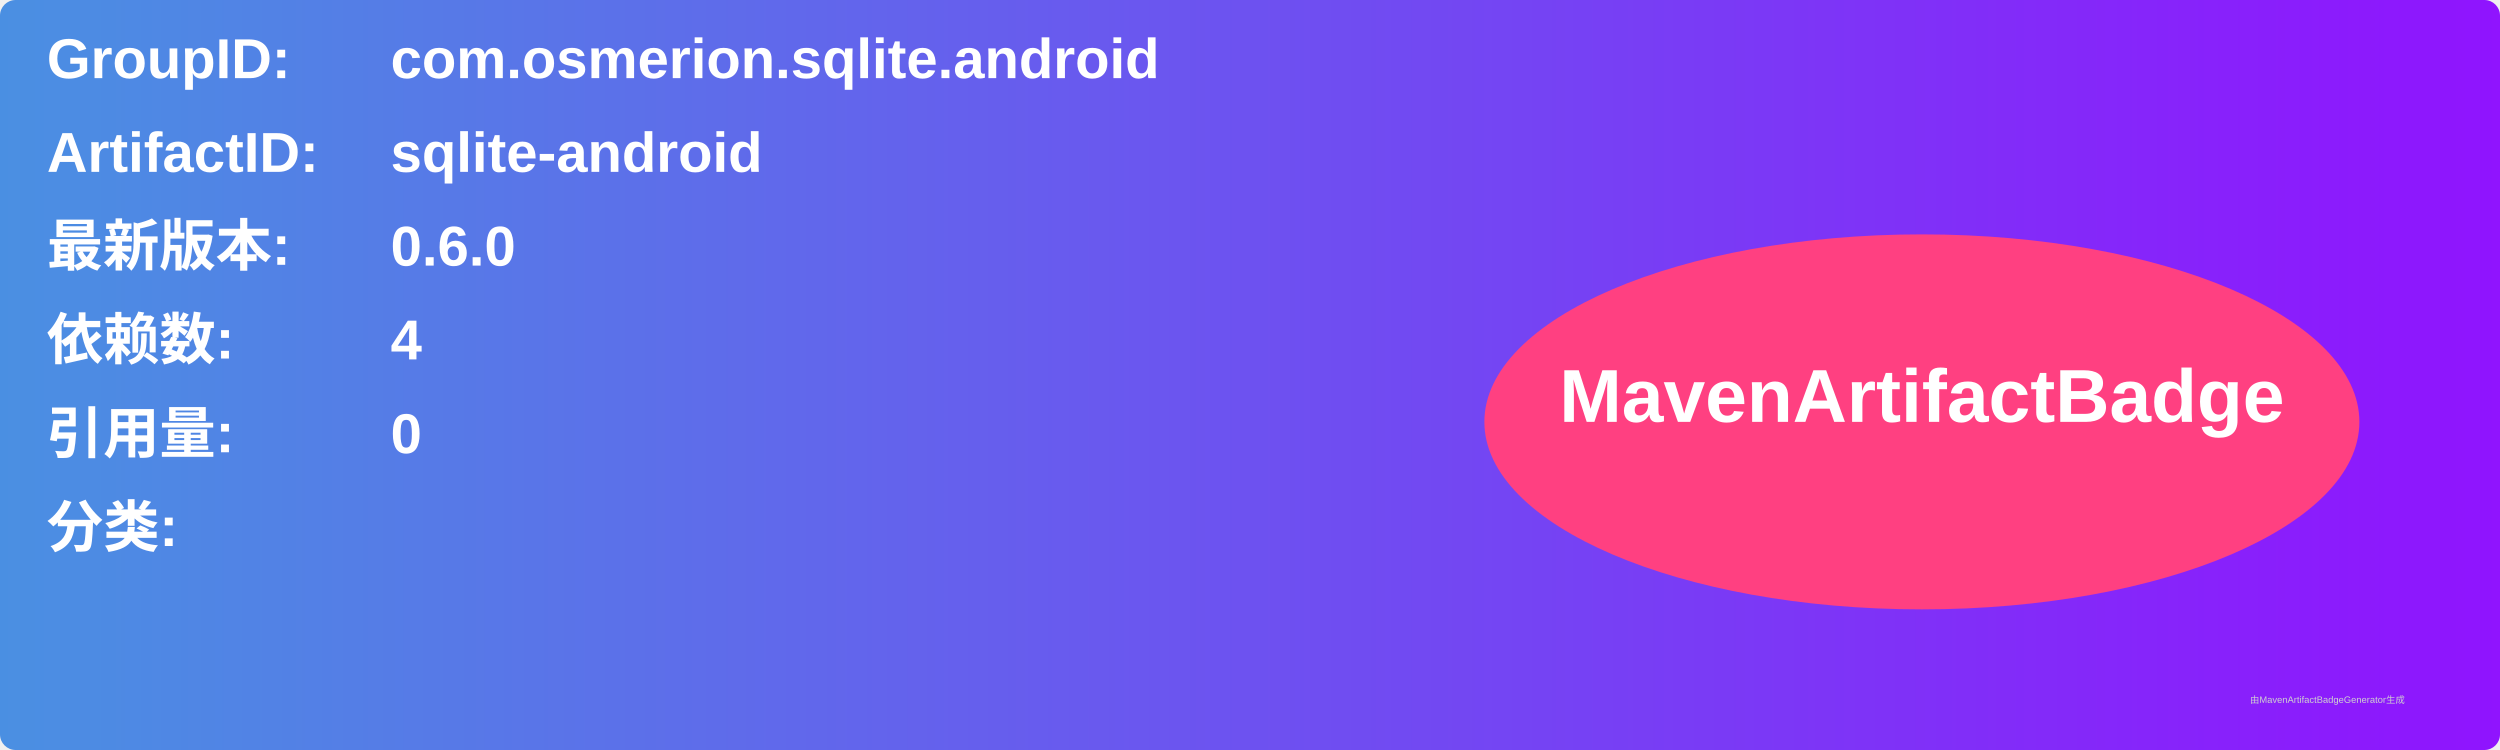
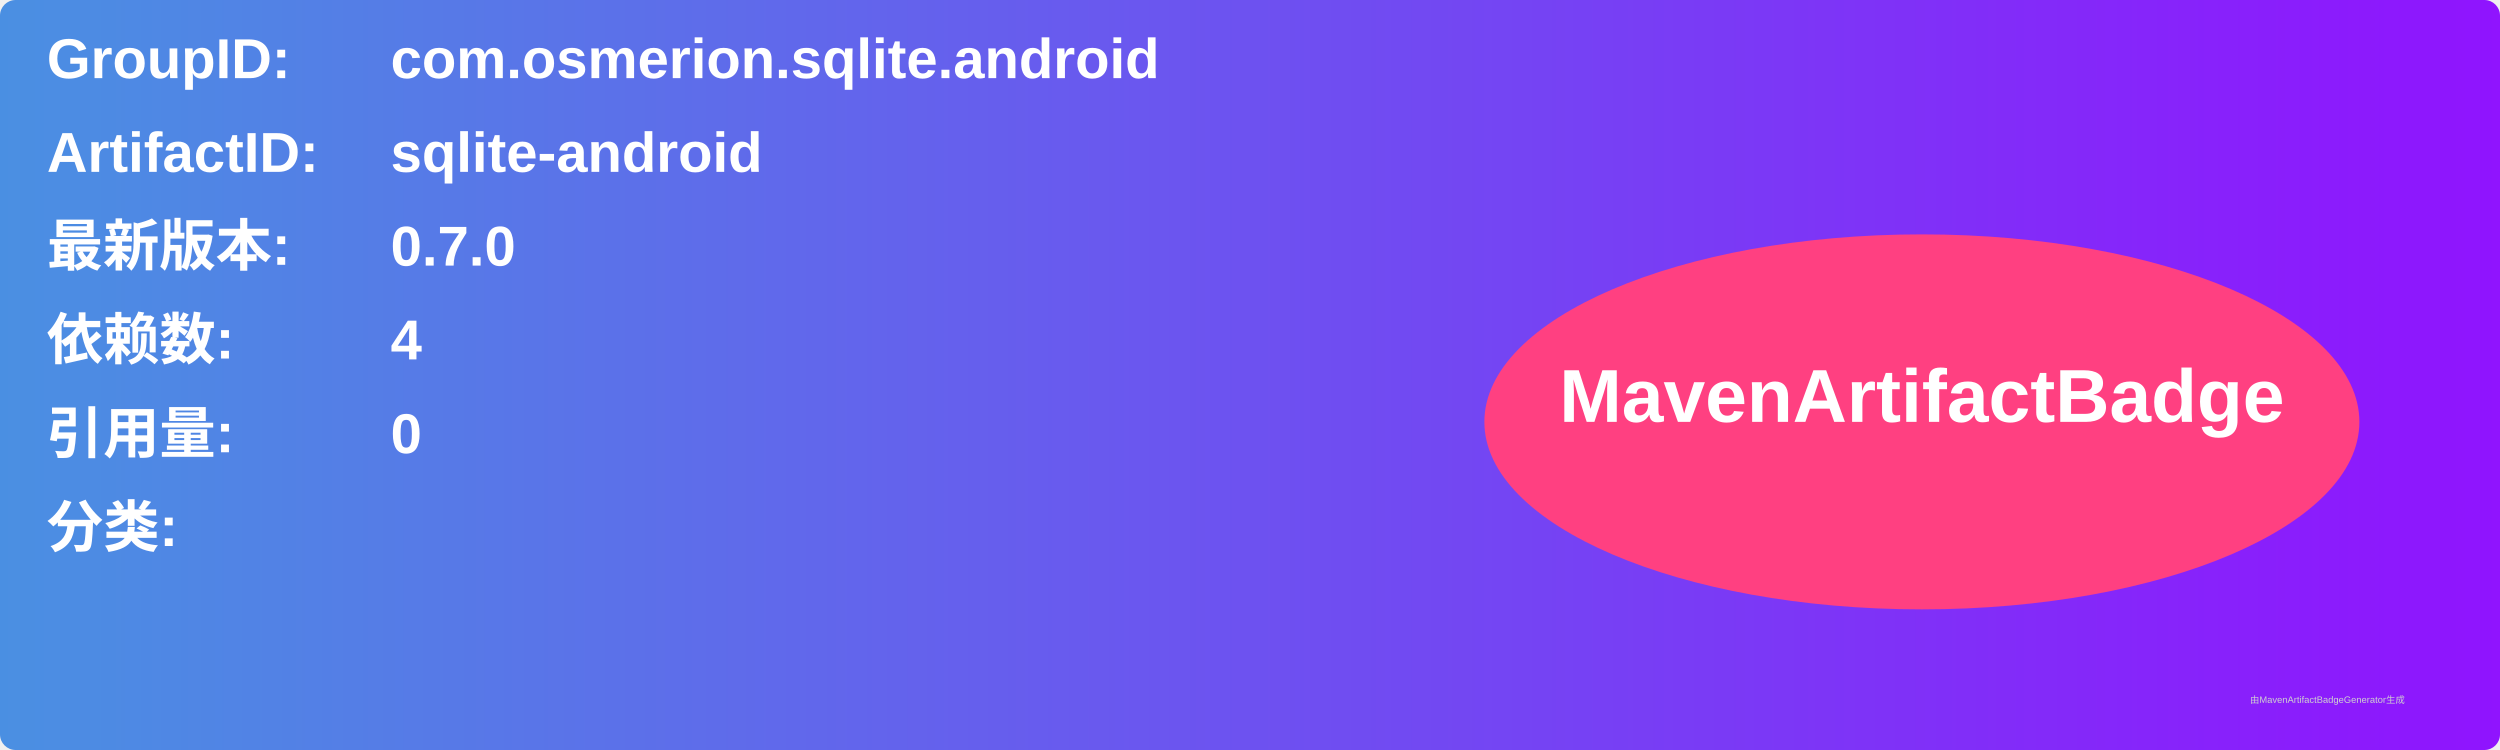
<svg xmlns="http://www.w3.org/2000/svg" width="800" height="240" viewBox="0 0 800 240">
  <linearGradient id="grad" x1="0%" y1="0%" x2="100%" y2="0%">
    <stop offset="0%" stop-color="#4a90e2" />
    <stop offset="100%" stop-color="#9013fe" />
  </linearGradient>
  <rect width="100%" height="100%" rx="5" ry="5" fill="url(#grad)" />
  <g transform="translate(15, 15)">
    <text x="0" y="10" font-family="Arial" font-size="18" fill="white" font-weight="bold" width="260">GroupID:</text>
    <text x="110" y="10" font-family="Arial" font-size="18" fill="white" font-weight="bold" width="460">com.osmerion.sqlite.android</text>
    <text x="0" y="40" font-family="Arial" font-size="18" fill="white" font-weight="bold" width="260">ArtifactID:</text>
    <text x="110" y="40" font-family="Arial" font-size="18" fill="white" font-weight="bold" width="460">sqlite-android</text>
    <text x="0" y="70" font-family="Arial" font-size="18" fill="white" font-weight="bold">最新版本:</text>
    <text x="110" y="70" font-family="Arial" font-size="18" fill="white" font-weight="bold">
-       <tspan font-weight="bold">0.6.0</tspan>
+       <tspan font-weight="bold">0.7.0</tspan>
    </text>
    <text x="0" y="100" font-family="Arial" font-size="18" fill="white" font-weight="bold">依赖数: </text>
    <text x="110" y="100" font-family="Arial" font-size="18" fill="white">
      <tspan font-weight="bold">4</tspan>
    </text>
    <text x="0" y="130" font-family="Arial" font-size="18" fill="white" font-weight="bold">引用量: </text>
    <text x="110" y="130" font-family="Arial" font-size="18" fill="white">
      <tspan font-weight="bold">0</tspan>
    </text>
    <text x="0" y="160" font-family="Arial" font-size="18" fill="white" font-weight="bold">分类:</text>
    <text x="10" y="190" font-family="Arial" font-size="10" fill="white">
      <tspan font-weight="bold" />
    </text>
    <ellipse cx="600" cy="120" rx="140" ry="60" fill="#ff4081" />
    <text x="600" y="120" text-anchor="middle" font-family="Arial" font-size="24" fill="white" font-weight="bold">MavenArtifactBadge</text>
  </g>
  <text x="720" y="225" font-family="Arial" font-size="3" fill="#d0d0d0">由MavenArtifactBadgeGenerator生成</text>
</svg>
